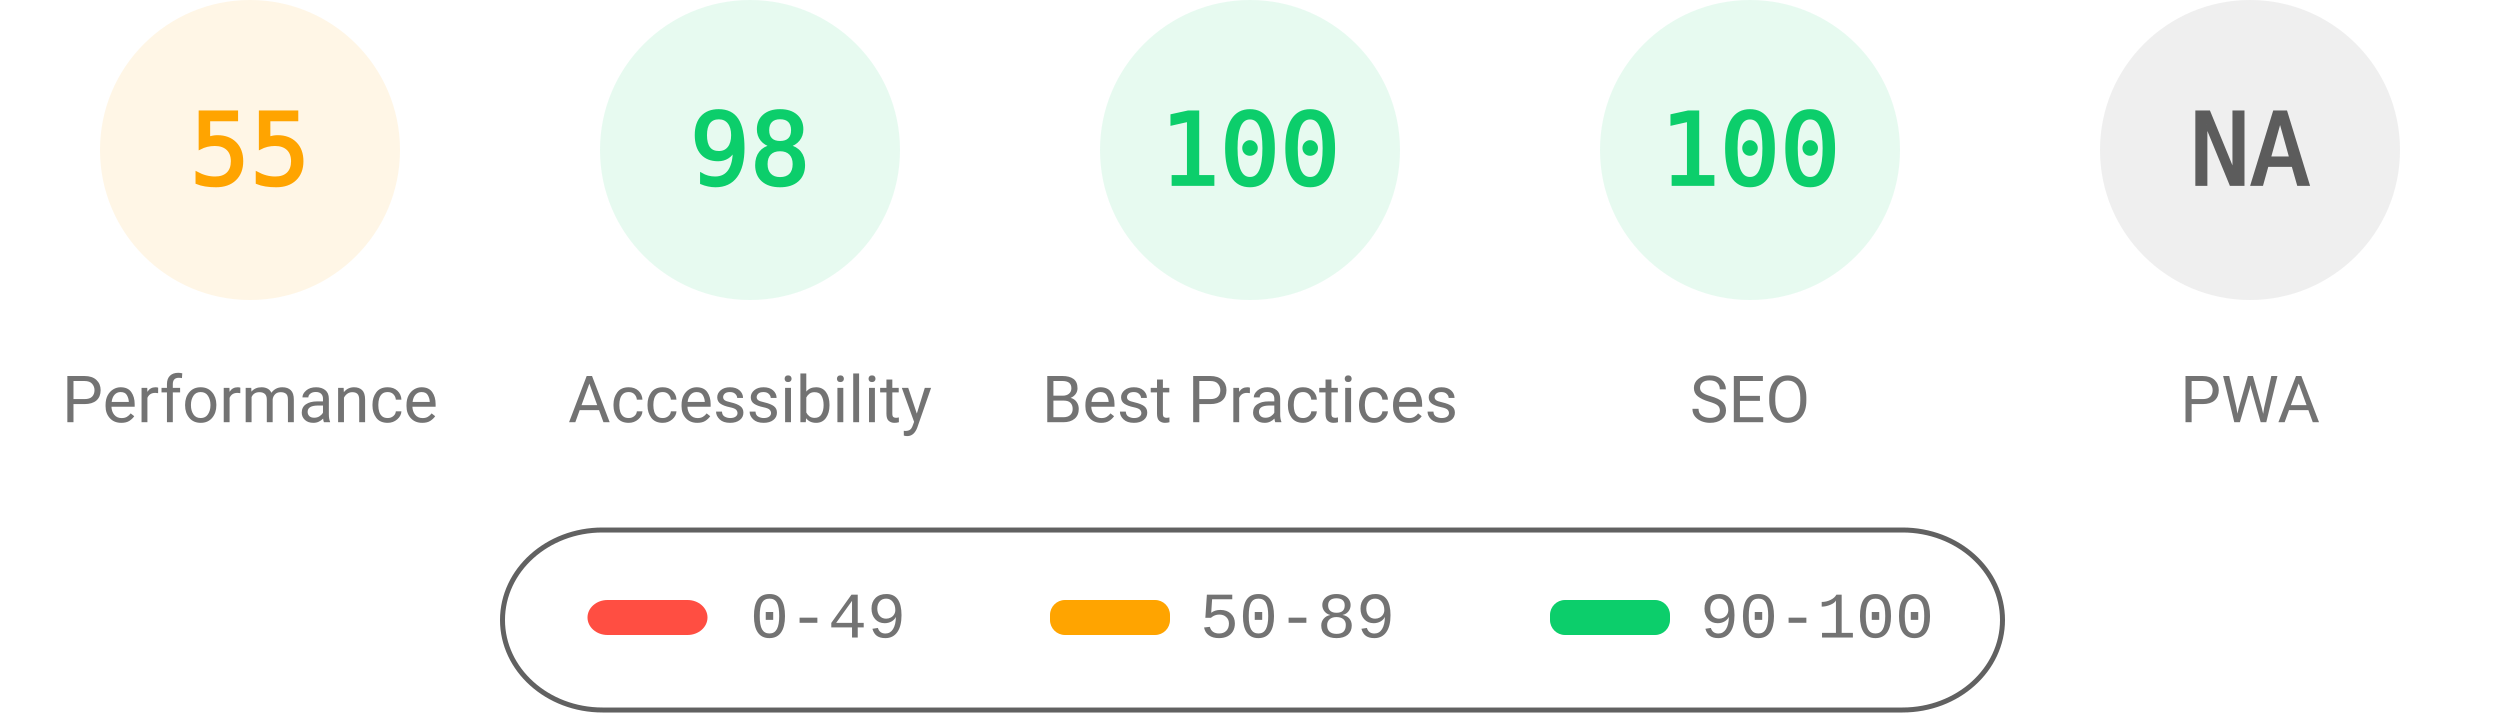
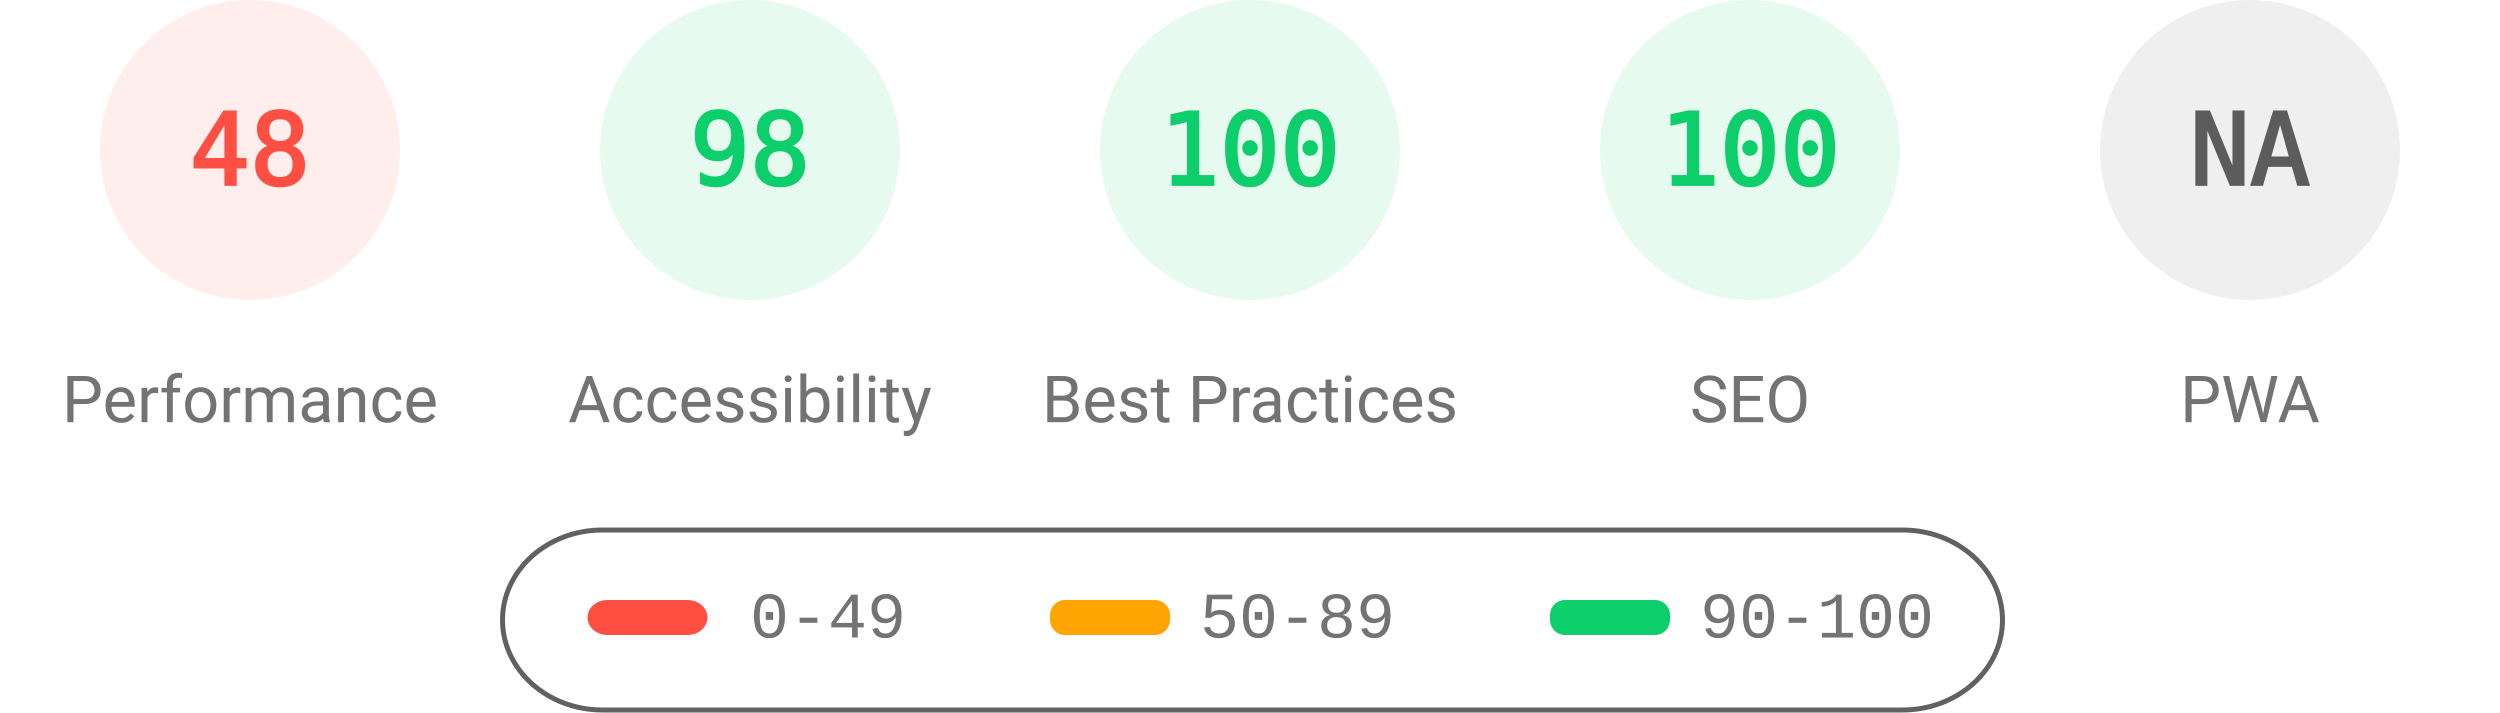
<svg xmlns="http://www.w3.org/2000/svg" fill="none" width="1000" height="285">
  <style>.gauge-base{opacity:.1}.gauge-arc{fill:none;animation-delay:250ms;stroke-linecap:round;transform:rotate(-90deg);transform-origin:100px 60px;animation:load-gauge 1s ease forwards}.guage-text{font-size:40px;font-family:monospace;text-align:center}.guage-red{color:#ff4e42;fill:#ff4e42;stroke:#ff4e42}.guage-orange{color:#ffa400;fill:#ffa400;stroke:#ffa400}.guage-green{color:#0cce6b;fill:#0cce6b;stroke:#0cce6b}.guage-undefined{color:#5c5c5c;fill:#5c5c5c;stroke:#5c5c5c}.guage-title{color:#737373;fill:#737373;stroke:none;font-size:26px;line-height:26px;font-family:Roboto,Halvetica,Arial,sans-serif}@keyframes load-gauge{from{stroke-dasharray:0 352.858}}</style>
-   <svg class="guage-div guage-perf guage-orange" viewBox="0 0 200 200" width="200" height="200">
+   <svg class="guage-div guage-perf guage-red" viewBox="0 0 200 200" width="200" height="200">
    <circle class="gauge-base" r="56" cx="100" cy="60" stroke-width="8" />
-     <circle class="gauge-arc guage-arc-1" r="56" cx="100" cy="60" stroke-width="8" style="stroke-dasharray:193.522,351.858" />
-     <text class="guage-text" x="100" y="60" alignment-baseline="central" dominant-baseline="central" text-anchor="middle">55</text>
+     <circle class="gauge-arc guage-arc-1" r="56" cx="100" cy="60" stroke-width="8" style="stroke-dasharray:168.892,351.858" />
+     <text class="guage-text" x="100" y="60" alignment-baseline="central" dominant-baseline="central" text-anchor="middle">48</text>
    <text class="guage-title" x="100" y="160" alignment-baseline="central" dominant-baseline="central" text-anchor="middle">Performance</text>
  </svg>
  <svg class="guage-div guage-acc guage-green" viewBox="0 0 200 200" width="200" height="200" x="200">
    <circle class="gauge-base" r="56" cx="100" cy="60" stroke-width="8" />
    <circle class="gauge-arc guage-arc-2" r="56" cx="100" cy="60" stroke-width="8" style="stroke-dasharray:344.821,351.858" />
    <text class="guage-text" x="100" y="60" alignment-baseline="central" dominant-baseline="central" text-anchor="middle">98</text>
    <text class="guage-title" x="100" y="160" alignment-baseline="central" dominant-baseline="central" text-anchor="middle">Accessibility</text>
  </svg>
  <svg class="guage-div guage-best guage-green" viewBox="0 0 200 200" width="200" height="200" x="400">
    <circle class="gauge-base" r="56" cx="100" cy="60" stroke-width="8" />
    <circle class="gauge-arc guage-arc-3" r="56" cx="100" cy="60" stroke-width="8" style="stroke-dasharray:351.858,351.858" />
    <text class="guage-text" x="100" y="60" alignment-baseline="central" dominant-baseline="central" text-anchor="middle">100</text>
    <text class="guage-title" x="100" y="160" alignment-baseline="central" dominant-baseline="central" text-anchor="middle">Best Practices</text>
  </svg>
  <svg class="guage-div guage-seo guage-green" viewBox="0 0 200 200" width="200" height="200" x="600">
    <circle class="gauge-base" r="56" cx="100" cy="60" stroke-width="8" />
    <circle class="gauge-arc guage-arc-4" r="56" cx="100" cy="60" stroke-width="8" style="stroke-dasharray:351.858,351.858" />
    <text class="guage-text" x="100" y="60" alignment-baseline="central" dominant-baseline="central" text-anchor="middle">100</text>
    <text class="guage-title" x="100" y="160" alignment-baseline="central" dominant-baseline="central" text-anchor="middle">SEO</text>
  </svg>
  <svg class="guage-div guage-pwa guage-undefined" viewBox="0 0 200 200" width="200" height="200" x="800">
    <circle class="gauge-base" r="56" cx="100" cy="60" stroke-width="8" />
    <circle class="gauge-arc guage-arc-4" r="56" cx="100" cy="60" stroke-width="8" style="stroke-dasharray:351.858,351.858" />
    <text class="guage-text" x="100" y="60" alignment-baseline="central" dominant-baseline="central" text-anchor="middle">NA</text>
    <text class="guage-title" x="100" y="160" alignment-baseline="central" dominant-baseline="central" text-anchor="middle">PWA</text>
  </svg>
  <svg width="604" height="76" x="200" y="210">
    <path fill="none" id="canvas_background" d="M-1-1h604v80H-1z" />
    <rect fill-opacity="0" stroke="#616161" stroke-width="2" rx="40" id="svg_2" height="72" width="600" y="2" x="1" fill="#000" />
    <rect stroke="#000" rx="8" id="svg_3" height="14" width="48" y="30" x="35" stroke-opacity="null" stroke-width="0" fill="#ff4e42" />
    <rect stroke="#000" rx="6" id="svg_4" height="14" width="48" y="30" x="220" stroke-opacity="null" stroke-width="0" fill="#ffa400" />
    <rect stroke="#000" rx="6" id="svg_5" height="14" width="48" y="30" x="420" stroke-opacity="null" stroke-width="0" fill="#0cce6b" />
    <text xml:space="preserve" text-anchor="start" font-family="'Courier New', Courier, monospace" font-size="26" id="svg_6" y="45" x="100" stroke-opacity="null" stroke-width="0" stroke="#000" fill="#737373">0-49</text>
    <text xml:space="preserve" text-anchor="start" font-family="'Courier New', Courier, monospace" font-size="26" id="svg_7" y="45" x="280" stroke-opacity="null" stroke-width="0" stroke="#000" fill="#737373">50-89</text>
    <text xml:space="preserve" text-anchor="start" font-family="'Courier New', Courier, monospace" font-size="26" id="svg_8" y="45" x="480" stroke-opacity="null" stroke-width="0" stroke="#000" fill="#737373">90-100</text>
  </svg>
</svg>
